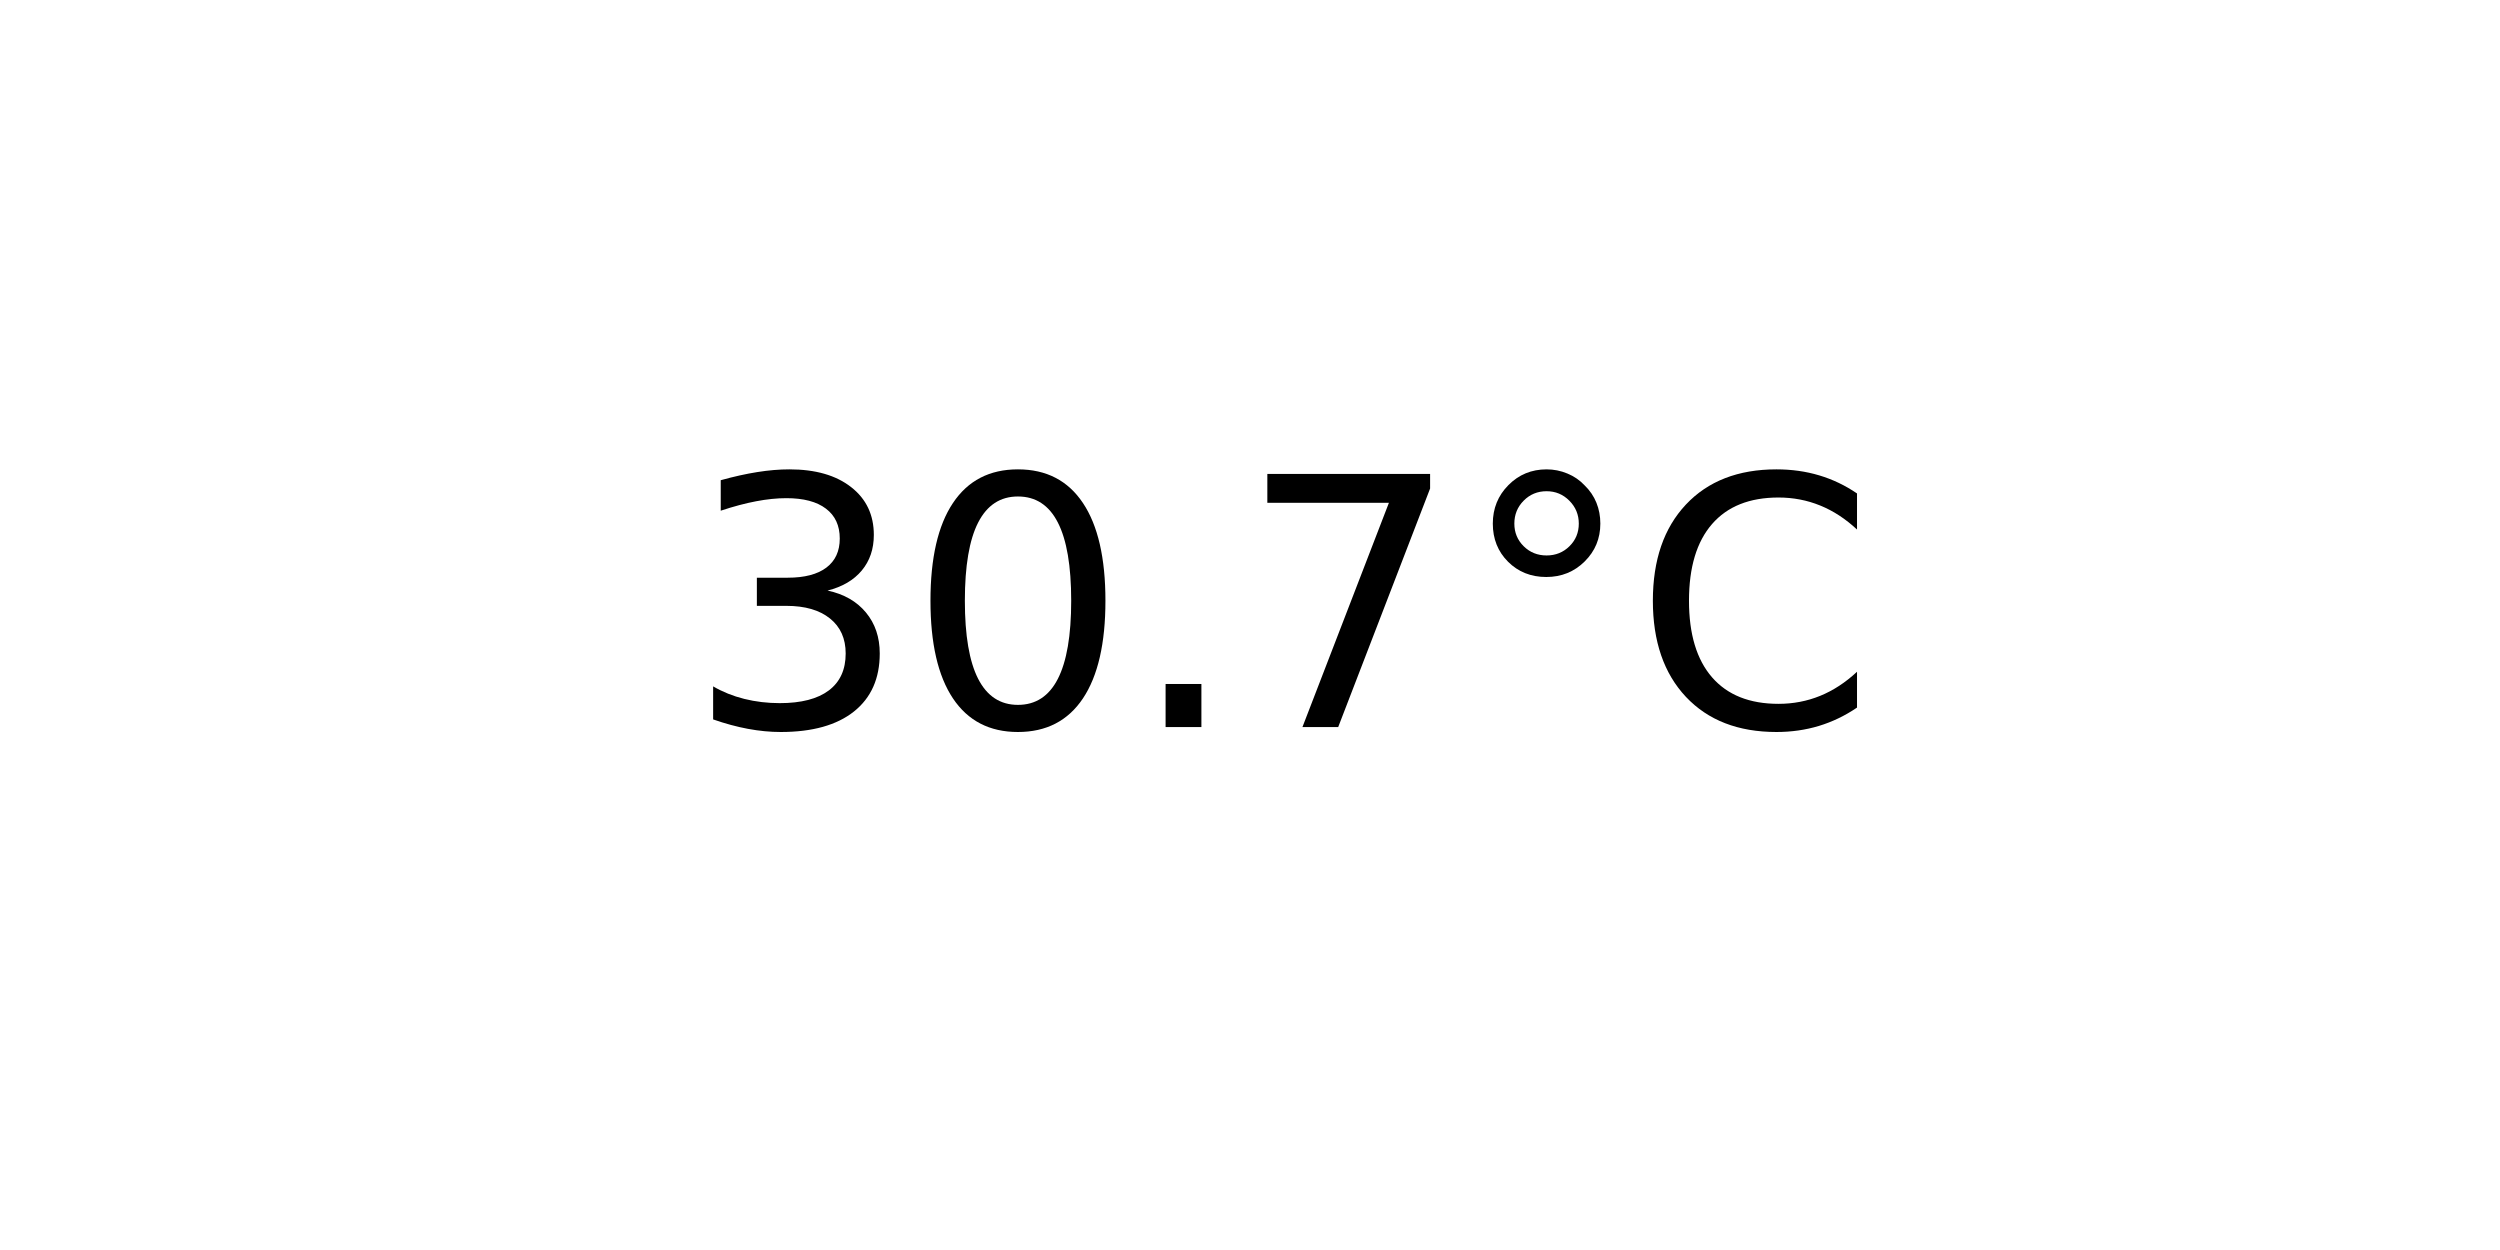
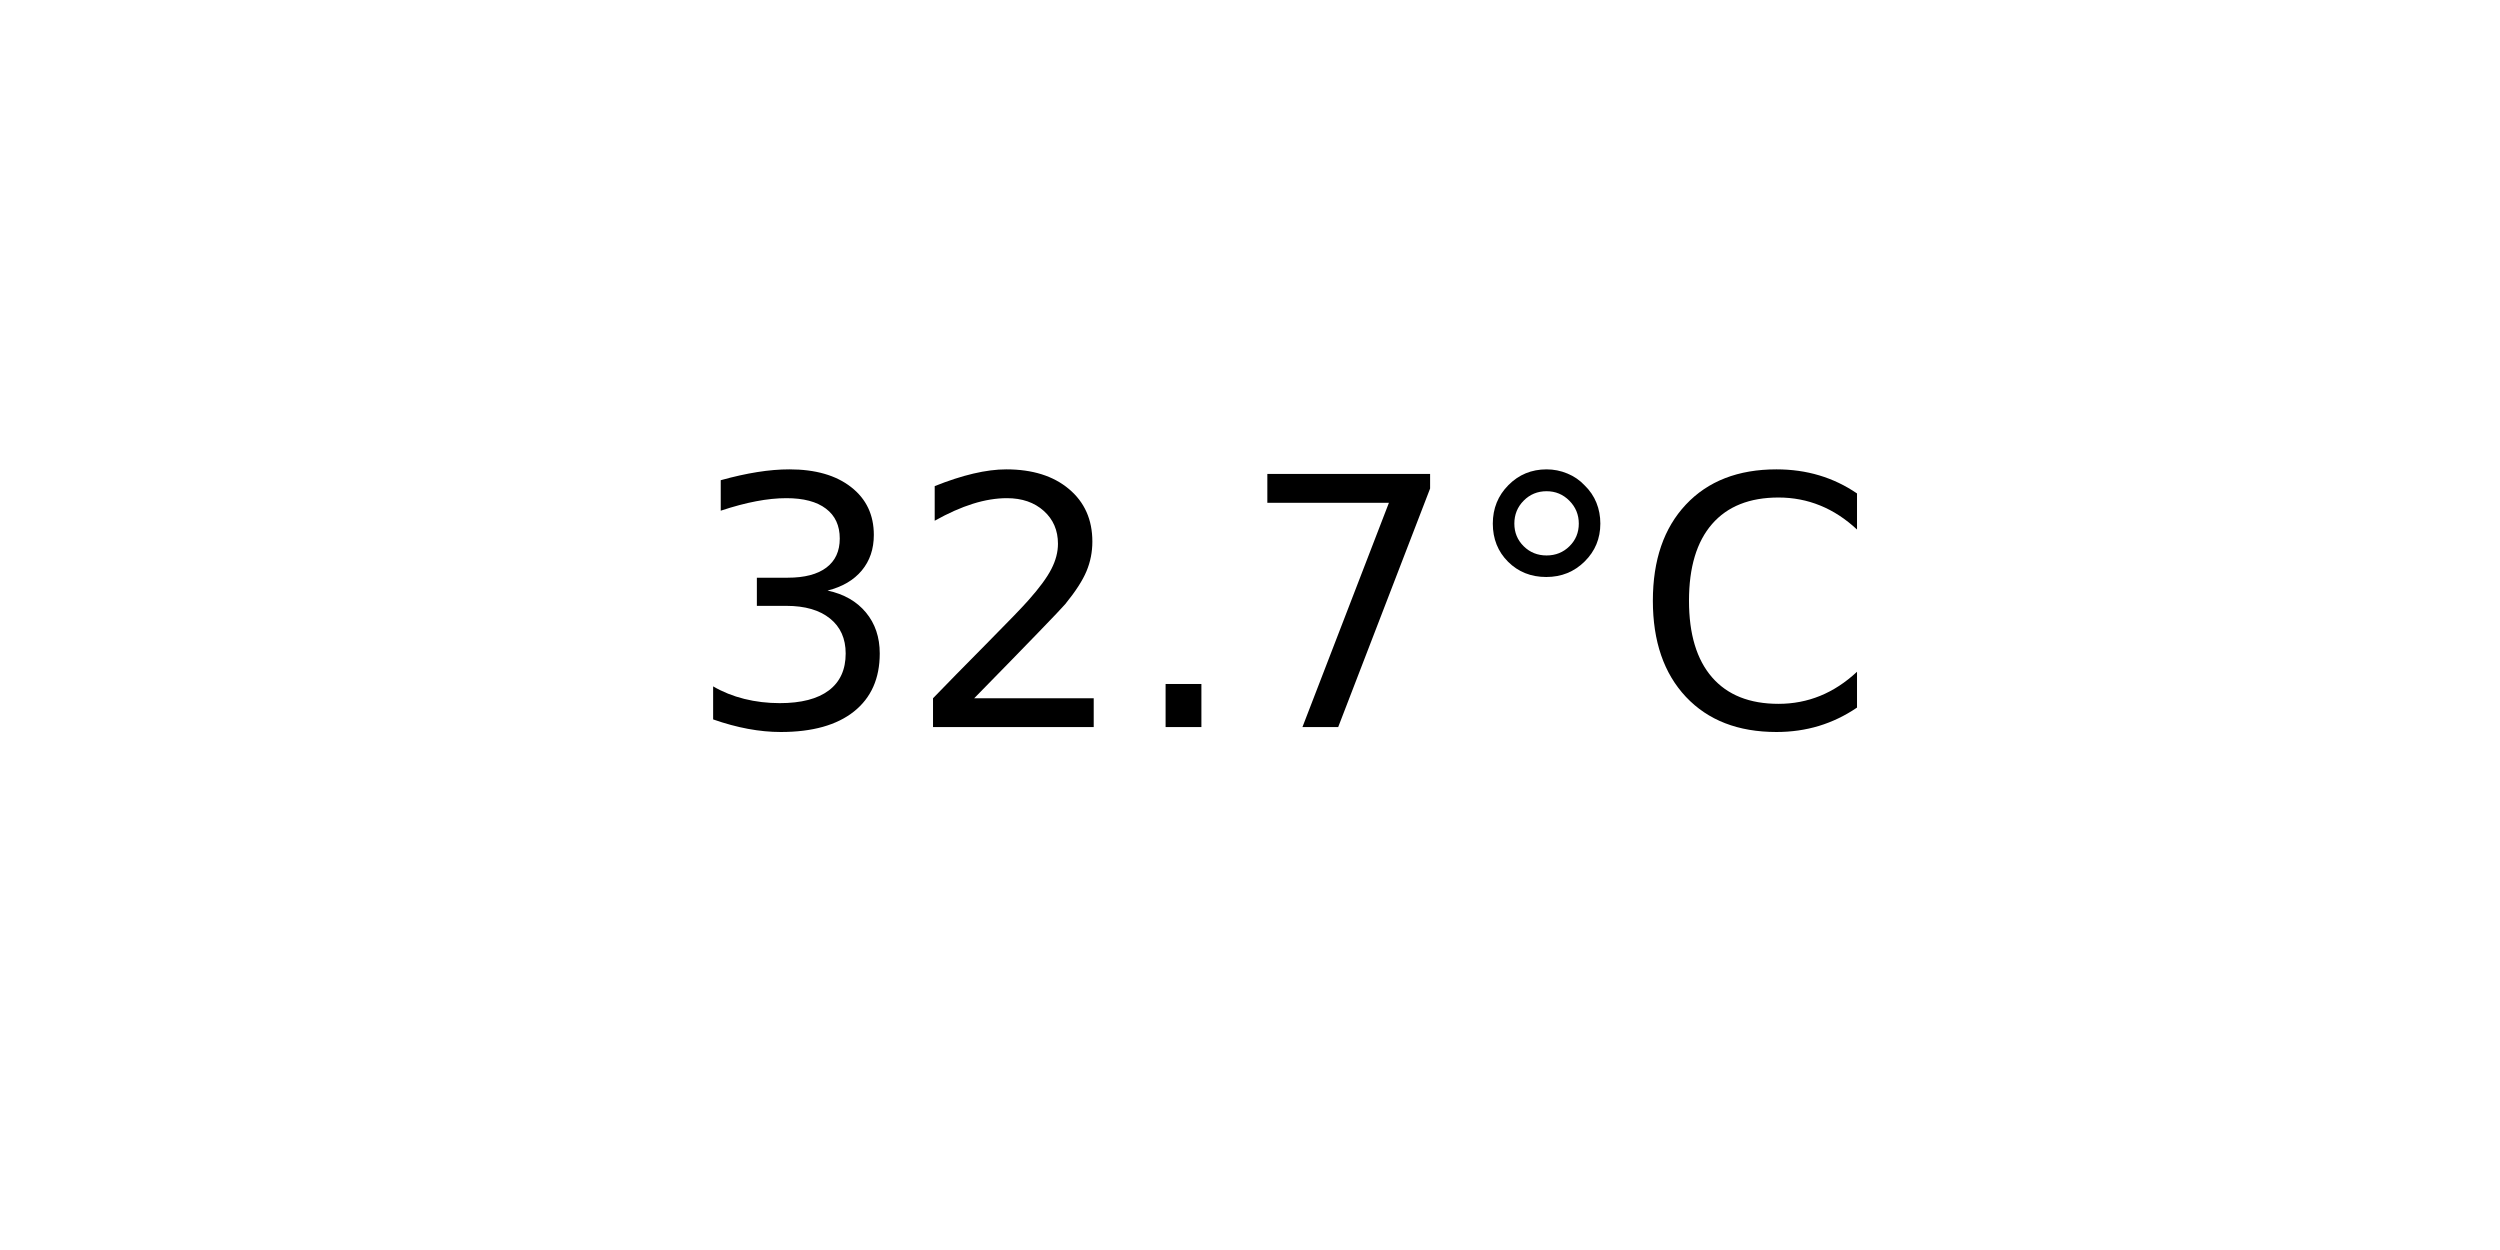
<svg xmlns="http://www.w3.org/2000/svg" xmlns:xlink="http://www.w3.org/1999/xlink" width="72pt" height="36pt" viewBox="0 0 72 36" version="1.1">
  <defs>
    <style type="text/css">*{stroke-linejoin: round; stroke-linecap: butt}</style>
  </defs>
  <g id="figure_1">
    <g id="axes_1">
      <g id="text_1">
        <g transform="translate(19.77578 20.93937) scale(0.1 -0.1)">
          <defs>
            <path id="DejaVuSans-33" d="M 2597 2516  Q 3050 2419 3304 2112  Q 3559 1806 3559 1356  Q 3559 666 3084 287  Q 2609 -91 1734 -91  Q 1441 -91 1130 -33  Q 819 25 488 141  L 488 750  Q 750 597 1062 519  Q 1375 441 1716 441  Q 2309 441 2620 675  Q 2931 909 2931 1356  Q 2931 1769 2642 2001  Q 2353 2234 1838 2234  L 1294 2234  L 1294 2753  L 1863 2753  Q 2328 2753 2575 2939  Q 2822 3125 2822 3475  Q 2822 3834 2567 4026  Q 2313 4219 1838 4219  Q 1578 4219 1281 4162  Q 984 4106 628 3988  L 628 4550  Q 988 4650 1302 4700  Q 1616 4750 1894 4750  Q 2613 4750 3031 4423  Q 3450 4097 3450 3541  Q 3450 3153 3228 2886  Q 3006 2619 2597 2516  z " transform="scale(0.015625)" />
-             <path id="DejaVuSans-30" d="M 2034 4250  Q 1547 4250 1301 3770  Q 1056 3291 1056 2328  Q 1056 1369 1301 889  Q 1547 409 2034 409  Q 2525 409 2770 889  Q 3016 1369 3016 2328  Q 3016 3291 2770 3770  Q 2525 4250 2034 4250  z M 2034 4750  Q 2819 4750 3233 4129  Q 3647 3509 3647 2328  Q 3647 1150 3233 529  Q 2819 -91 2034 -91  Q 1250 -91 836 529  Q 422 1150 422 2328  Q 422 3509 836 4129  Q 1250 4750 2034 4750  z " transform="scale(0.015625)" />
+             <path id="DejaVuSans-32" d="M 1228 531  L 3431 531  L 3431 0  L 469 0  L 469 531  Q 828 903 1448 1529  Q 2069 2156 2228 2338  Q 2531 2678 2651 2914  Q 2772 3150 2772 3378  Q 2772 3750 2511 3984  Q 2250 4219 1831 4219  Q 1534 4219 1204 4116  Q 875 4013 500 3803  L 500 4441  Q 881 4594 1212 4672  Q 1544 4750 1819 4750  Q 2544 4750 2975 4387  Q 3406 4025 3406 3419  Q 3406 3131 3298 2873  Q 3191 2616 2906 2266  Q 2828 2175 2409 1742  Q 1991 1309 1228 531  z " transform="scale(0.015625)" />
            <path id="DejaVuSans-2e" d="M 684 794  L 1344 794  L 1344 0  L 684 0  L 684 794  z " transform="scale(0.015625)" />
            <path id="DejaVuSans-37" d="M 525 4666  L 3525 4666  L 3525 4397  L 1831 0  L 1172 0  L 2766 4134  L 525 4134  L 525 4666  z " transform="scale(0.015625)" />
            <path id="DejaVuSans-b0" d="M 1600 4347  Q 1350 4347 1178 4173  Q 1006 4000 1006 3750  Q 1006 3503 1178 3333  Q 1350 3163 1600 3163  Q 1850 3163 2022 3333  Q 2194 3503 2194 3750  Q 2194 3997 2020 4172  Q 1847 4347 1600 4347  z M 1600 4750  Q 1800 4750 1984 4673  Q 2169 4597 2303 4453  Q 2447 4313 2519 4134  Q 2591 3956 2591 3750  Q 2591 3338 2302 3052  Q 2013 2766 1594 2766  Q 1172 2766 890 3047  Q 609 3328 609 3750  Q 609 4169 896 4459  Q 1184 4750 1600 4750  z " transform="scale(0.015625)" />
            <path id="DejaVuSans-43" d="M 4122 4306  L 4122 3641  Q 3803 3938 3442 4084  Q 3081 4231 2675 4231  Q 1875 4231 1450 3742  Q 1025 3253 1025 2328  Q 1025 1406 1450 917  Q 1875 428 2675 428  Q 3081 428 3442 575  Q 3803 722 4122 1019  L 4122 359  Q 3791 134 3420 21  Q 3050 -91 2638 -91  Q 1578 -91 968 557  Q 359 1206 359 2328  Q 359 3453 968 4101  Q 1578 4750 2638 4750  Q 3056 4750 3426 4639  Q 3797 4528 4122 4306  z " transform="scale(0.015625)" />
          </defs>
          <use xlink:href="#DejaVuSans-33" />
-           <use xlink:href="#DejaVuSans-30" x="63.623" />
+           <use xlink:href="#DejaVuSans-32" x="63.623" />
          <use xlink:href="#DejaVuSans-2e" x="127.246" />
          <use xlink:href="#DejaVuSans-37" x="159.033" />
          <use xlink:href="#DejaVuSans-b0" x="222.656" />
          <use xlink:href="#DejaVuSans-43" x="272.656" />
        </g>
      </g>
    </g>
  </g>
</svg>
